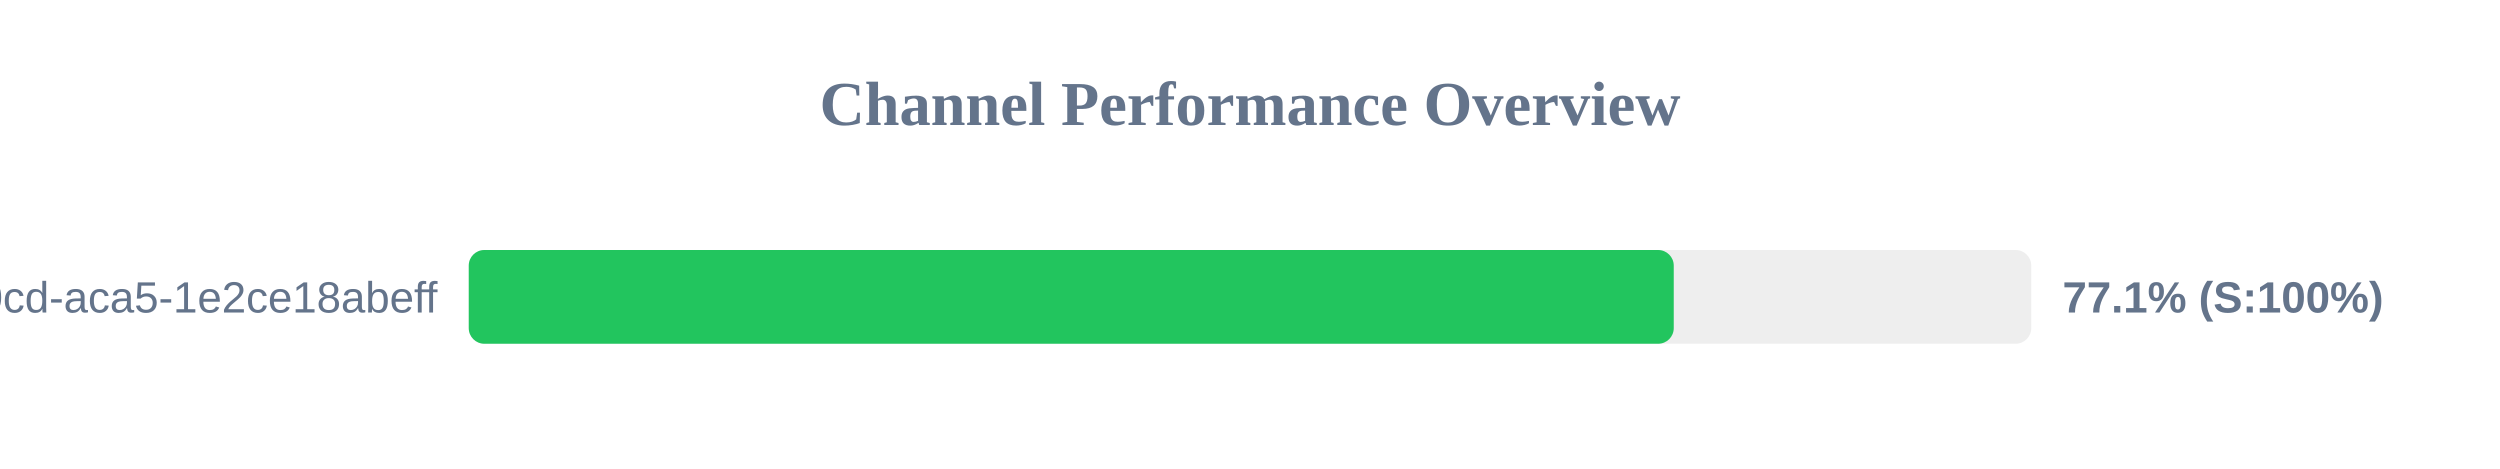
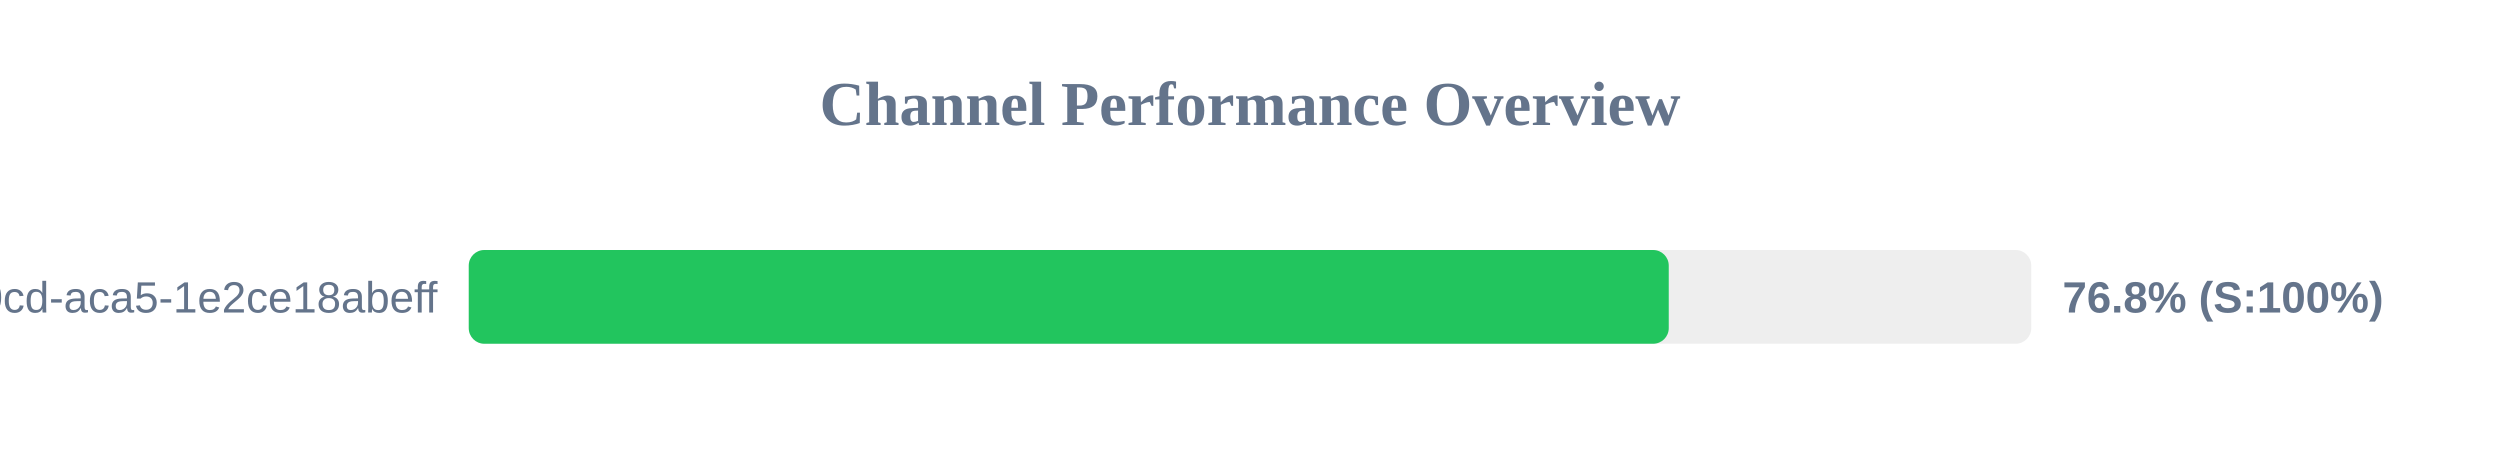
<svg xmlns="http://www.w3.org/2000/svg" width="800" height="150" version="1.1">
  <style>
        .row { font: 14px Arial; fill: #64748b; }
        .score { font: bold 14px Arial; fill: #64748b; }
    </style>
  <text x="400" y="40" text-anchor="middle" font-size="20px" font-weight="bold" fill="#64748b">Channel Performance Overview</text>
  <rect x="150" y="80" width="500" height="30" fill="#eee" rx="5" />
-   <rect x="150" y="80" width="385.6" height="30" fill="#22c55e" rx="5" />
+   <rect x="150" y="80" width="384.0" height="30" fill="#22c55e" rx="5" />
  <text x="140" y="100" text-anchor="end" class="row">?uuid=ebbeef45-0fd8-40cd-aca5-1e2ce18abeff</text>
-   <text x="660" y="100" text-anchor="start" class="score">77.1% (S:100%)</text>
+   <text x="660" y="100" text-anchor="start" class="score">76.8% (S:100%)</text>
</svg>
